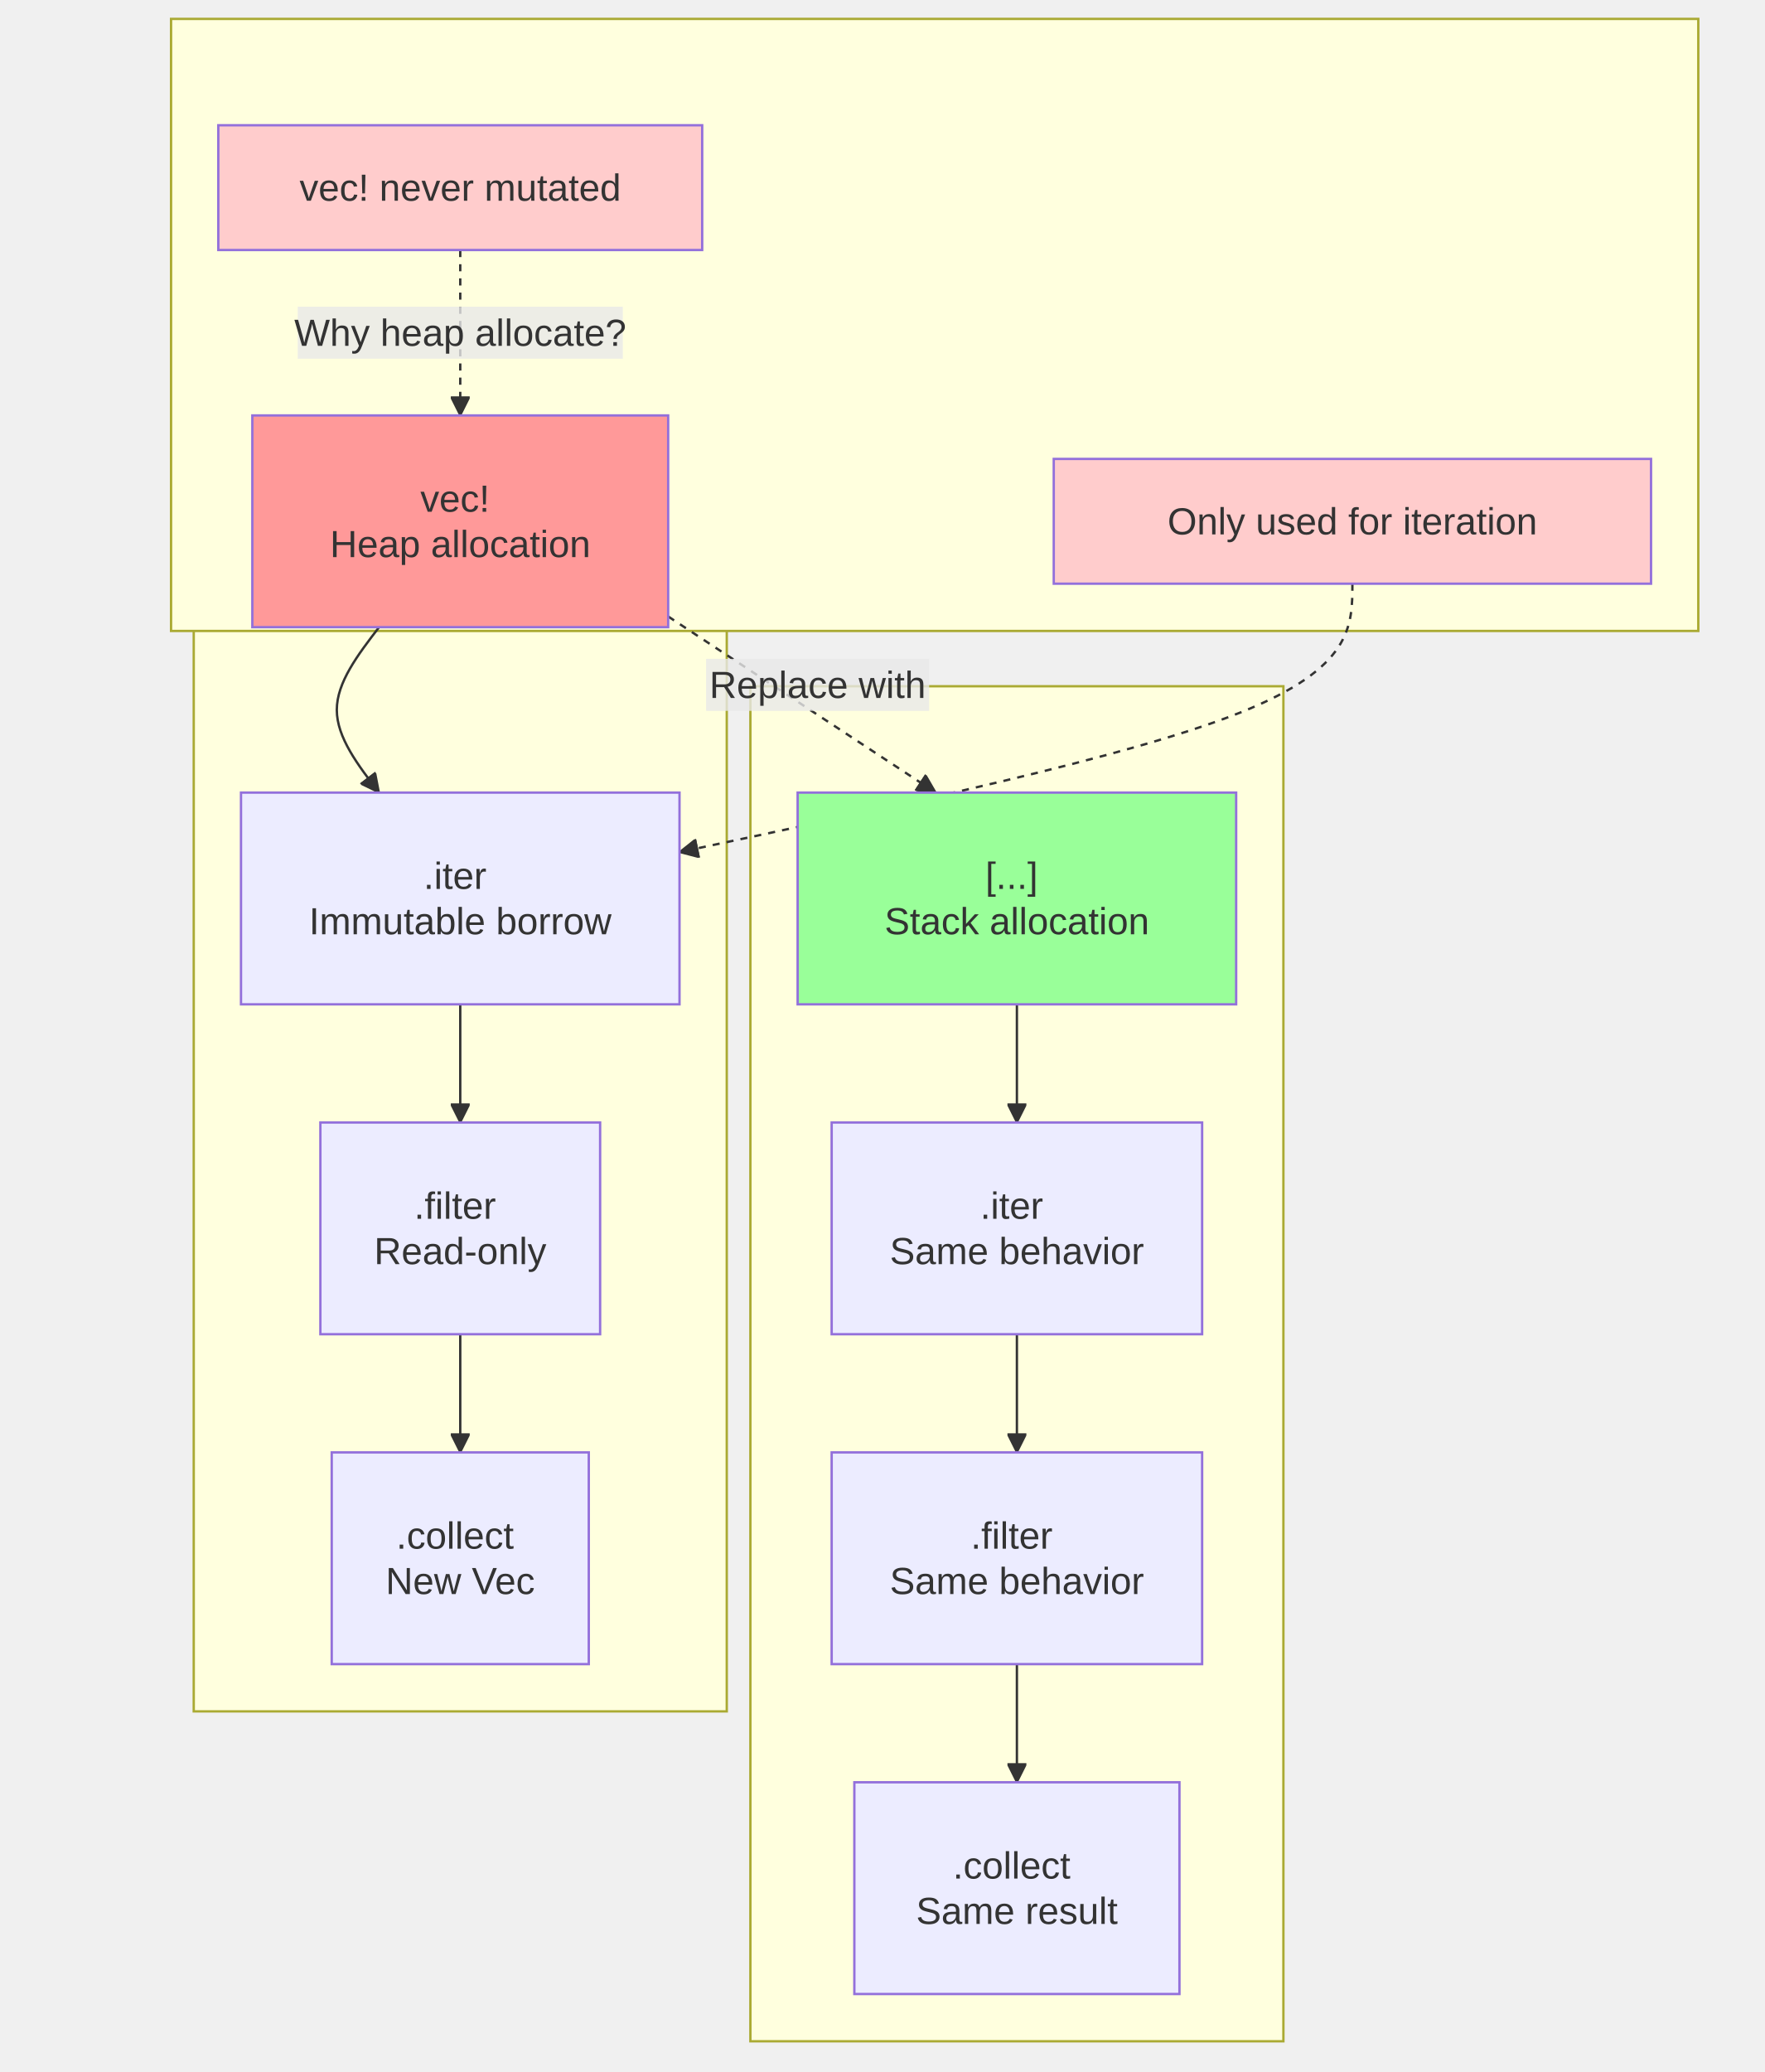
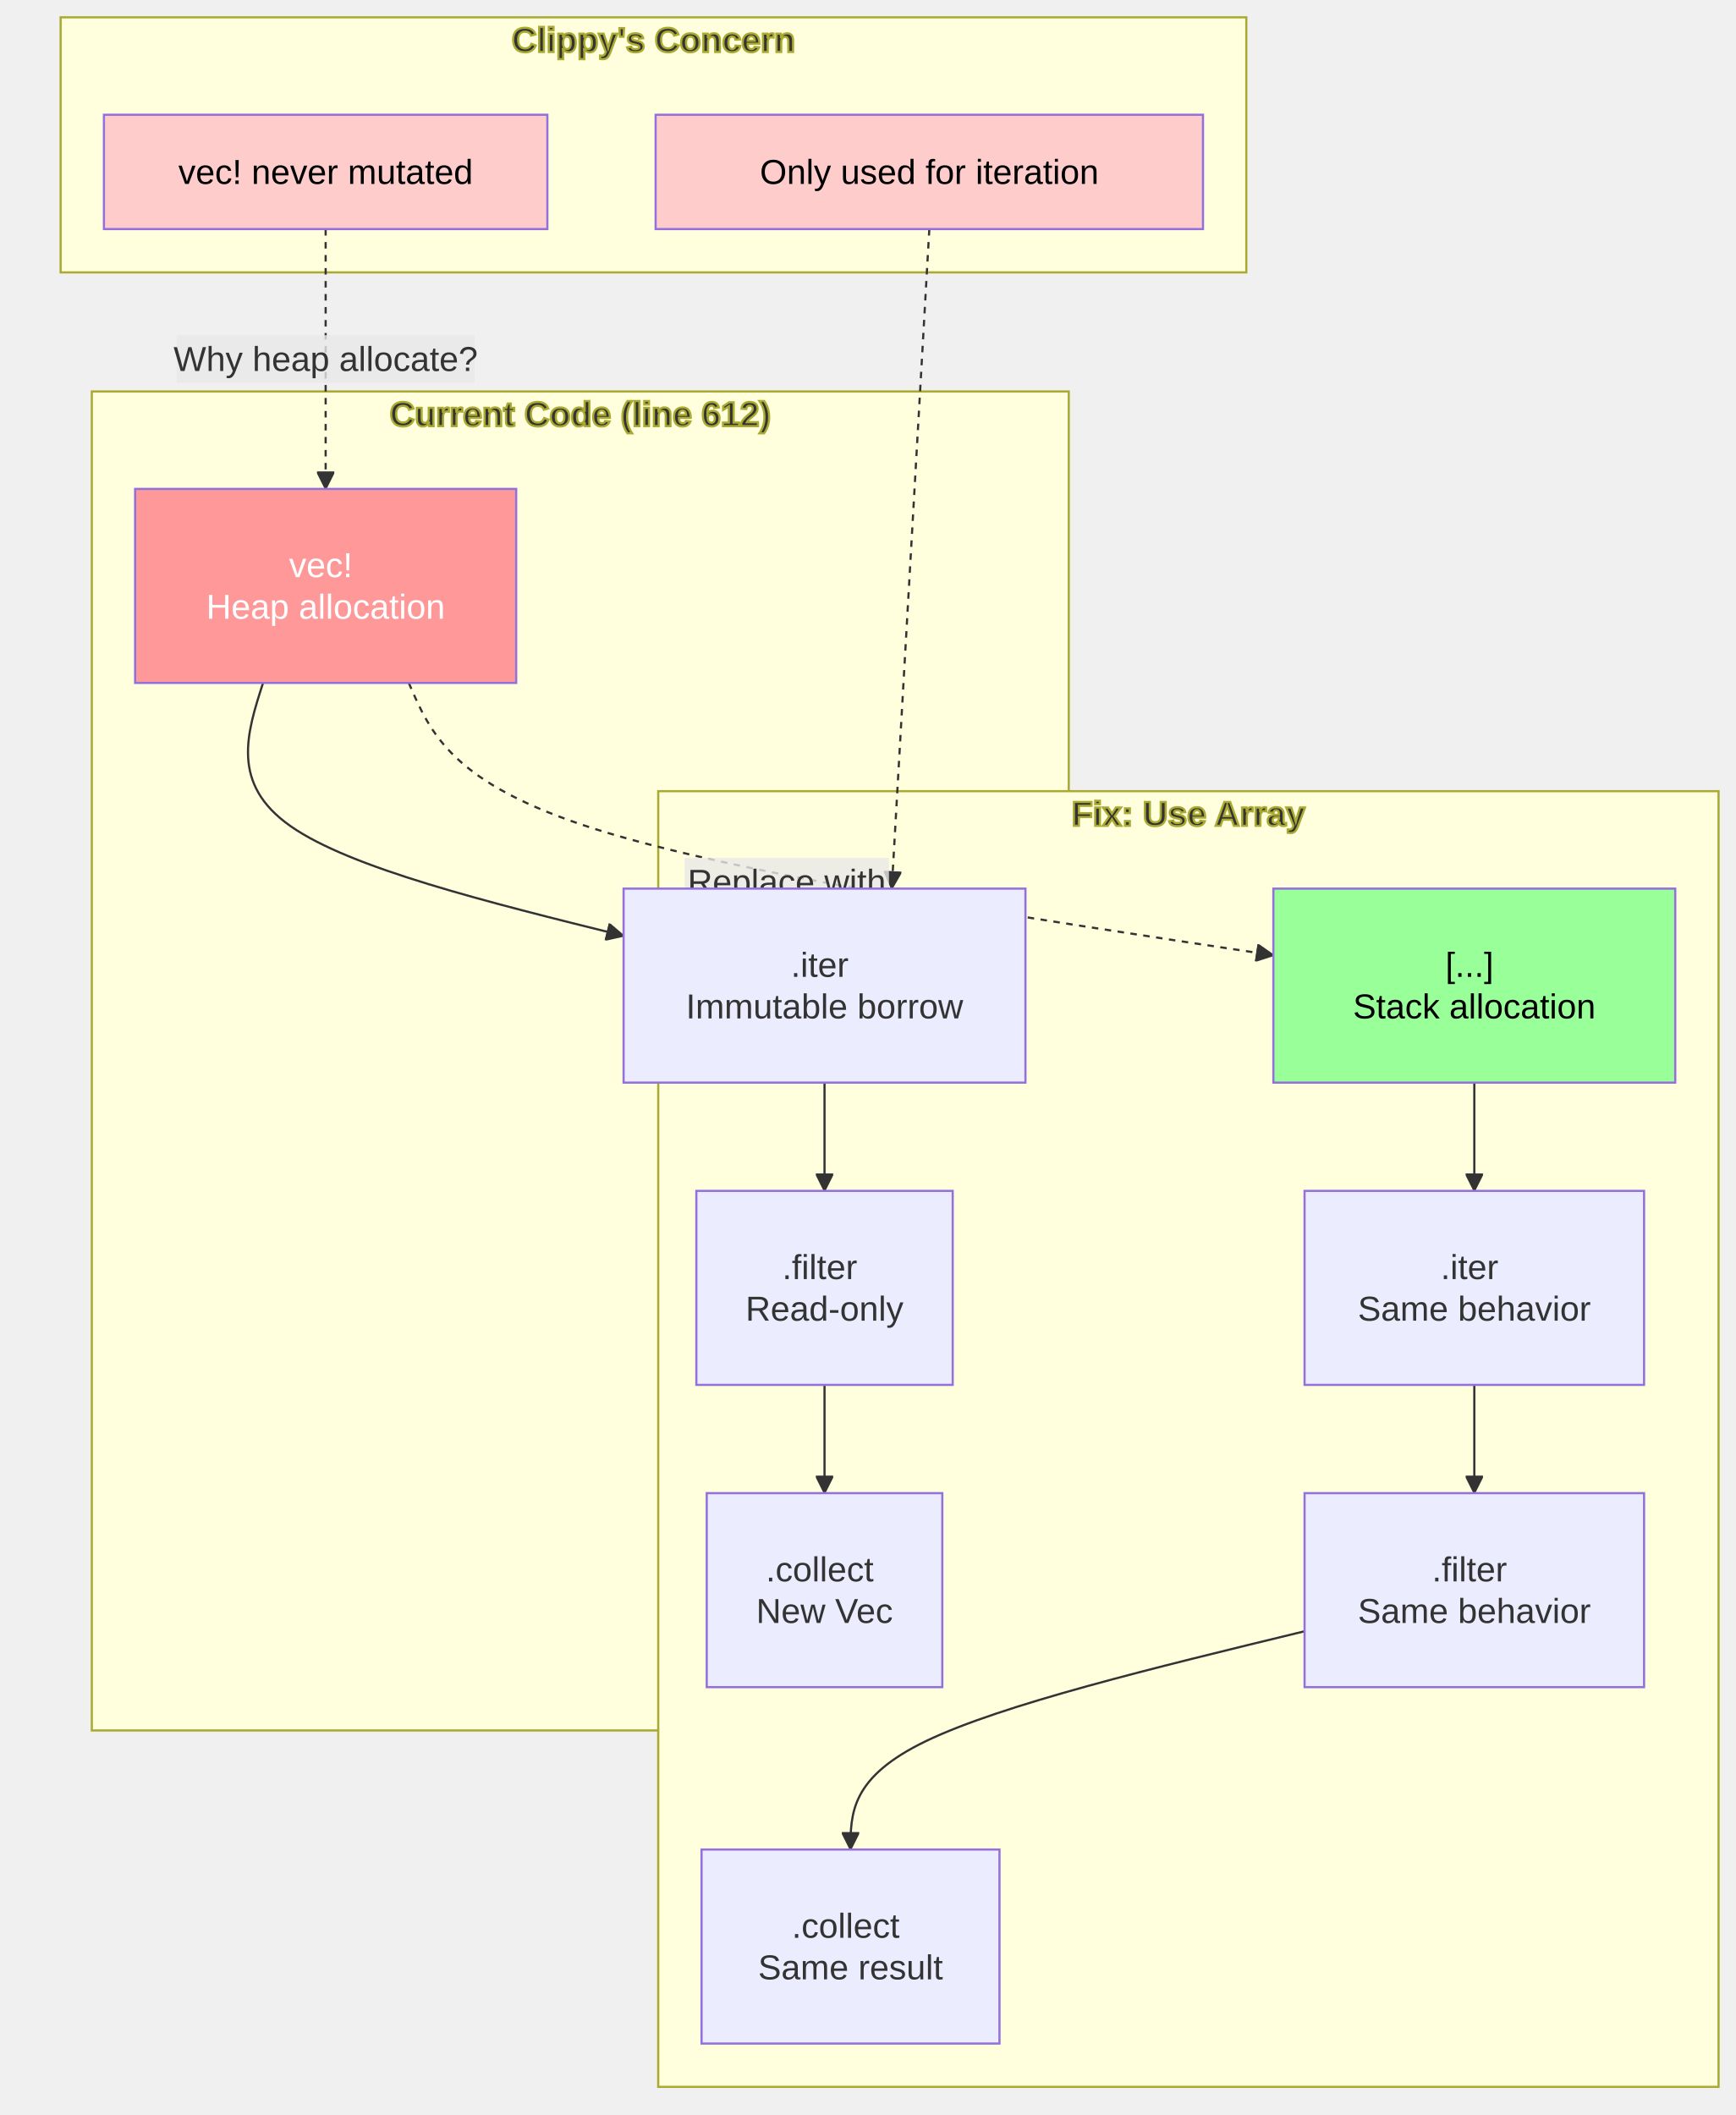
- <svg xmlns="http://www.w3.org/2000/svg" width="746.8" height="876.8" viewBox="-8 -28 746.8 876.8" class="mermaid">
+ <svg xmlns="http://www.w3.org/2000/svg" width="801.7" height="976.8" viewBox="-8 -28 801.7 976.8" class="mermaid">
  <style>

.mermaid {
  font-family: trebuchet ms, verdana, arial, sans-serif;
  font-size: 16px;
}

.node rect,
.node polygon,
.node circle,
.node ellipse,
.node path {
  fill: #ECECFF;
  stroke: #9370DB;
  stroke-width: 1px;
}

.node line {
  stroke: #9370DB;
  stroke-width: 1px;
}

.node .label {
  fill: #333333;
}

.node text {
  fill: #333333;
  font-family: trebuchet ms, verdana, arial, sans-serif;
  font-size: 16px;
}

.edge-path {
  fill: none;
  stroke: #333333;
  stroke-width: 1px;
}

.edge-label {
  fill: #333333;
  font-family: trebuchet ms, verdana, arial, sans-serif;
}

.edge-label-bg {
  fill: rgba(232, 232, 232, 0.8);
}

.subgraph {
  fill: #ffffde;
  stroke: #aaaa33;
  stroke-width: 1px;
}

.subgraph-title {
  fill: #333333;
  font-weight: bold;
}

.cluster rect {
  fill: #ffffde;
  stroke: #aaaa33;
  stroke-width: 1px;
  rx: 5px;
  ry: 5px;
}

.cluster-label {
  fill: #333333;
  font-family: trebuchet ms, verdana, arial, sans-serif;
  font-size: 16px;
  font-weight: bold;
}

marker path {
  fill: #333333;
  stroke: #333333;
}

  </style>
  <defs>
    <marker id="arrow_point" viewBox="0 0 10 10" refX="10" refY="5" markerWidth="8" markerHeight="8" orient="auto" markerUnits="userSpaceOnUse">
      <path d="M 0 0 L 10 5 L 0 10 z" />
    </marker>
    <marker id="arrow_point_start" viewBox="0 0 10 10" refX="4.5" refY="5" markerWidth="8" markerHeight="8" orient="auto" markerUnits="userSpaceOnUse">
      <path d="M 0 5 L 10 10 L 10 0 z" />
    </marker>
    <marker id="arrow_cross" viewBox="0 0 11 11" refX="12" refY="5.2" markerWidth="11" markerHeight="11" orient="auto" markerUnits="userSpaceOnUse">
+       <path d="M 1 1 L 10 10 M 10 1 L 1 10" stroke-width="2" fill="none" />
+     </marker>
+     <marker id="arrow_cross_start" viewBox="0 0 11 11" refX="-1" refY="5.2" markerWidth="11" markerHeight="11" orient="auto" markerUnits="userSpaceOnUse">
      <path d="M 1 1 L 10 10 M 10 1 L 1 10" fill="none" stroke-width="2" />
-     </marker>
-     <marker id="arrow_cross_start" viewBox="0 0 11 11" refX="-1" refY="5.2" markerWidth="11" markerHeight="11" orient="auto" markerUnits="userSpaceOnUse">
-       <path d="M 1 1 L 10 10 M 10 1 L 1 10" stroke-width="2" fill="none" />
    </marker>
    <marker id="arrow_circle" viewBox="0 0 10 10" refX="11" refY="5" markerWidth="11" markerHeight="11" orient="auto" markerUnits="userSpaceOnUse">
      <circle cx="5" cy="5" r="5" />
    </marker>
    <marker id="arrow_circle_start" viewBox="0 0 10 10" refX="-1" refY="5" markerWidth="11" markerHeight="11" orient="auto" markerUnits="userSpaceOnUse">
      <circle cx="5" cy="5" r="5" />
    </marker>
  </defs>
  <g class="root">
    <g class="clusters">
-       <g class="subgraph" id="subgraph-">
-         <rect x="74" y="102.8" width="225.6" height="593.4" class="cluster" />
-         <text x="186.8" y="118.8" class="cluster-label" text-anchor="middle" />
-       </g>
-       <g class="subgraph" id="subgraph-">
-         <rect x="64.4" y="-20" width="646.4" height="259" class="cluster" />
-         <text x="387.6" y="-4" class="cluster-label" text-anchor="middle" />
-       </g>
-       <g class="subgraph" id="subgraph-">
-         <rect x="309.6" y="262.4" width="225.6" height="573.4" class="cluster" />
-         <text x="422.4" y="278.4" class="cluster-label" text-anchor="middle" />
+       <g class="subgraph" id="subgraph-subGraph0">
+         <rect x="34.4" y="152.8" width="451.2" height="618.4" class="cluster" />
+         <text x="260" y="168.8" class="cluster-label" text-anchor="middle">Current Code (line 612)</text>
+       </g>
+       <g class="subgraph" id="subgraph-subGraph1">
+         <rect x="20" y="-20" width="547.6" height="117.8" class="cluster" />
+         <text x="293.8" y="-4" class="cluster-label" text-anchor="middle">Clippy's Concern</text>
+       </g>
+       <g class="subgraph" id="subgraph-subGraph2">
+         <rect x="296" y="337.4" width="489.7" height="598.4" class="cluster" />
+         <text x="540.85" y="353.4" class="cluster-label" text-anchor="middle">Fix: Use Array</text>
      </g>
    </g>
    <g class="edgePaths">
      <g class="edge" id="edge-L-A-B-0">
-         <path d="M 152.44 237.40 C 143.49 249.07, 134.55 260.73, 134.55 272.40 C 134.55 284.07, 143.49 295.73, 152.44 307.40" class="edge-path" fill="none" stroke-width="1" marker-end="url(#arrow_point)" />
+         <path d="M 113.49 287.40 C 105.96 310.73, 98.43 334.07, 126.18 353.54 C 153.93 373.01, 216.97 388.61, 280.00 404.22" class="edge-path" marker-end="url(#arrow_point)" stroke-width="1" fill="none" />
      </g>
      <g class="edge" id="edge-L-B-C-0">
-         <path d="M 186.80 397.00 C 186.80 405.33, 186.80 413.67, 186.80 422.00 C 186.80 430.33, 186.80 438.67, 186.80 447.00" class="edge-path" marker-end="url(#arrow_point)" stroke-width="1" fill="none" />
+         <path d="M 372.80 472.00 C 372.80 480.33, 372.80 488.67, 372.80 497.00 C 372.80 505.33, 372.80 513.67, 372.80 522.00" class="edge-path" stroke-width="1" marker-end="url(#arrow_point)" fill="none" />
      </g>
      <g class="edge" id="edge-L-C-D-0">
-         <path d="M 186.80 536.60 C 186.80 544.93, 186.80 553.27, 186.80 561.60 C 186.80 569.93, 186.80 578.27, 186.80 586.60" class="edge-path" marker-end="url(#arrow_point)" fill="none" stroke-width="1" />
+         <path d="M 372.80 611.60 C 372.80 619.93, 372.80 628.27, 372.80 636.60 C 372.80 644.93, 372.80 653.27, 372.80 661.60" class="edge-path" marker-end="url(#arrow_point)" fill="none" stroke-width="1" />
      </g>
      <g class="edge" id="edge-L-E-A-0">
-         <path d="M 186.80 77.80 C 186.80 89.47, 186.80 101.13, 186.80 112.80 C 186.80 124.47, 186.80 136.13, 186.80 147.80" class="edge-path" fill="none" stroke-width="2" stroke-dasharray="3,3" marker-end="url(#arrow_point)" />
+         <path d="M 142.40 77.80 C 142.40 86.13, 142.40 94.47, 142.40 104.47 C 142.40 114.47, 142.40 126.13, 142.40 137.80 C 142.40 149.47, 142.40 161.13, 142.40 171.13 C 142.40 189.47, 142.40 197.80, 142.40 197.80" class="edge-path" marker-end="url(#arrow_point)" stroke-width="2" stroke-dasharray="3,3" fill="none" />
      </g>
      <g class="edge" id="edge-L-F-B-0">
-         <path d="M 564.40 219.00 C 564.40 236.80, 564.40 254.60, 516.93 273.53 C 469.47 292.46, 374.53 312.53, 279.60 332.59" class="edge-path" stroke-dasharray="3,3" stroke-width="2" fill="none" marker-end="url(#arrow_point)" />
+         <path d="M 421.20 77.80 L 403.86 382.40" class="edge-path" marker-end="url(#arrow_point)" stroke-dasharray="3,3" fill="none" stroke-width="2" />
      </g>
      <g class="edge" id="edge-L-G-H-0">
-         <path d="M 422.40 397.00 C 422.40 405.33, 422.40 413.67, 422.40 422.00 C 422.40 430.33, 422.40 438.67, 422.40 447.00" class="edge-path" fill="none" stroke-width="1" marker-end="url(#arrow_point)" />
+         <path d="M 672.90 472.00 C 672.90 480.33, 672.90 488.67, 672.90 497.00 C 672.90 505.33, 672.90 513.67, 672.90 522.00" class="edge-path" fill="none" stroke-width="1" marker-end="url(#arrow_point)" />
      </g>
      <g class="edge" id="edge-L-H-I-0">
-         <path d="M 422.40 536.60 C 422.40 544.93, 422.40 553.27, 422.40 561.60 C 422.40 569.93, 422.40 578.27, 422.40 586.60" class="edge-path" marker-end="url(#arrow_point)" stroke-width="1" fill="none" />
+         <path d="M 672.90 611.60 C 672.90 619.93, 672.90 628.27, 672.90 636.60 C 672.90 644.93, 672.90 653.27, 672.90 661.60" class="edge-path" stroke-width="1" fill="none" marker-end="url(#arrow_point)" />
      </g>
      <g class="edge" id="edge-L-I-J-0">
-         <path d="M 422.40 676.20 C 422.40 684.53, 422.40 692.87, 422.40 701.20 C 422.40 709.53, 422.40 717.87, 422.40 726.20" class="edge-path" marker-end="url(#arrow_point)" fill="none" stroke-width="1" />
+         <path d="M 594.50 725.39 C 524.60 742.33, 454.70 759.26, 419.75 776.07 C 384.80 792.87, 384.80 809.53, 384.80 826.20" class="edge-path" fill="none" stroke-width="1" marker-end="url(#arrow_point)" />
      </g>
      <g class="edge" id="edge-L-A-G-0">
-         <path d="M 274.80 232.87 L 388.04 307.40" class="edge-path" marker-end="url(#arrow_point)" stroke-width="2" stroke-dasharray="3,3" fill="none" />
+         <path d="M 180.80 287.40 C 190.80 310.73, 200.80 334.07, 267.35 355.03 C 333.90 375.99, 457.00 394.59, 580.10 413.18" class="edge-path" stroke-width="2" stroke-dasharray="3,3" fill="none" marker-end="url(#arrow_point)" />
      </g>
    </g>
    <g class="edgeLabels">
      <g class="edgeLabel" id="edge-label-L-E-A-0">
-         <rect x="118" y="101.8" width="137.6" height="22" class="edge-label-bg" />
-         <text x="186.8" y="112.8" class="edge-label" dominant-baseline="central" text-anchor="middle">Why heap allocate?</text>
+         <rect x="73.6" y="126.8" width="137.6" height="22" class="edge-label-bg" />
+         <text x="142.4" y="137.8" class="edge-label" text-anchor="middle" dominant-baseline="central">Why heap allocate?</text>
      </g>
      <g class="edgeLabel" id="edge-label-L-A-G-0">
-         <rect x="290.854" y="250.809" width="94.4" height="22" class="edge-label-bg" />
-         <text x="338.054" y="261.809" class="edge-label" text-anchor="middle" dominant-baseline="central">Replace with</text>
+         <rect x="308.156" y="368.235" width="94.4" height="22" class="edge-label-bg" />
+         <text x="355.356" y="379.235" class="edge-label" text-anchor="middle" dominant-baseline="central">Replace with</text>
      </g>
    </g>
    <g class="nodes">
      <g class="node" id="node-A">
-         <rect x="98.8" y="147.8" width="176" height="89.6" style="fill:#ff9999 !important" />
-         <text x="186.8" y="192.6" class="label" text-anchor="middle" dominant-baseline="central">
-           <tspan x="186.8" y="192.6" dy="-0.6em">vec!</tspan>
-           <tspan x="186.8" dy="1.2em">Heap allocation</tspan>
+         <rect x="54.4" y="197.8" width="176" height="89.6" style="fill:#ff9999 !important" />
+         <text x="142.4" y="242.6" class="label" dominant-baseline="central" style="fill: #ffffff" text-anchor="middle">
+           <tspan x="142.4" y="242.6" dy="-0.6em">vec!</tspan>
+           <tspan x="142.4" dy="1.2em">Heap allocation</tspan>
        </text>
      </g>
      <g class="node" id="node-B">
-         <rect x="94" y="307.4" width="185.6" height="89.6" />
-         <text x="186.8" y="352.2" class="label" text-anchor="middle" dominant-baseline="central">
-           <tspan x="186.8" y="352.2" dy="-0.6em">.iter</tspan>
-           <tspan x="186.8" dy="1.2em">Immutable borrow</tspan>
+         <rect x="280" y="382.4" width="185.6" height="89.6" />
+         <text x="372.8" y="427.2" class="label" text-anchor="middle" dominant-baseline="central">
+           <tspan x="372.8" y="427.2" dy="-0.6em">.iter</tspan>
+           <tspan x="372.8" dy="1.2em">Immutable borrow</tspan>
        </text>
      </g>
      <g class="node" id="node-C">
-         <rect x="127.6" y="447" width="118.4" height="89.6" />
-         <text x="186.8" y="491.8" class="label" text-anchor="middle" dominant-baseline="central">
-           <tspan x="186.8" y="491.8" dy="-0.6em">.filter</tspan>
-           <tspan x="186.8" dy="1.2em">Read-only</tspan>
+         <rect x="313.6" y="522" width="118.4" height="89.6" />
+         <text x="372.8" y="566.8" class="label" dominant-baseline="central" text-anchor="middle">
+           <tspan x="372.8" y="566.8" dy="-0.6em">.filter</tspan>
+           <tspan x="372.8" dy="1.2em">Read-only</tspan>
        </text>
      </g>
      <g class="node" id="node-D">
-         <rect x="132.4" y="586.6" width="108.8" height="89.6" />
-         <text x="186.8" y="631.4" class="label" dominant-baseline="central" text-anchor="middle">
-           <tspan x="186.8" y="631.4" dy="-0.6em">.collect</tspan>
-           <tspan x="186.8" dy="1.2em">New Vec</tspan>
+         <rect x="318.4" y="661.6" width="108.8" height="89.6" />
+         <text x="372.8" y="706.4" class="label" text-anchor="middle" dominant-baseline="central">
+           <tspan x="372.8" y="706.4" dy="-0.6em">.collect</tspan>
+           <tspan x="372.8" dy="1.2em">New Vec</tspan>
        </text>
      </g>
      <g class="node" id="node-E">
-         <rect x="84.4" y="25" width="204.8" height="52.8" style="fill:#ffcccc !important" />
-         <text x="186.8" y="51.4" class="label" text-anchor="middle" dominant-baseline="central">vec! never mutated</text>
+         <rect x="40" y="25" width="204.8" height="52.8" style="fill:#ffcccc !important" />
+         <text x="142.4" y="51.4" class="label" style="fill: #000000" dominant-baseline="central" text-anchor="middle">vec! never mutated</text>
      </g>
      <g class="node" id="node-F">
-         <rect x="438" y="166.2" width="252.8" height="52.8" style="fill:#ffcccc !important" />
-         <text x="564.4" y="192.6" class="label" text-anchor="middle" dominant-baseline="central">Only used for iteration</text>
+         <rect x="294.8" y="25" width="252.8" height="52.8" style="fill:#ffcccc !important" />
+         <text x="421.2" y="51.4" class="label" style="fill: #000000" text-anchor="middle" dominant-baseline="central">Only used for iteration</text>
      </g>
      <g class="node" id="node-G">
-         <rect x="329.6" y="307.4" width="185.6" height="89.6" style="fill:#99ff99 !important" />
-         <text x="422.4" y="352.2" class="label" dominant-baseline="central" text-anchor="middle">
-           <tspan x="422.4" y="352.2" dy="-0.6em">[...]</tspan>
-           <tspan x="422.4" dy="1.2em">Stack allocation</tspan>
+         <rect x="580.1" y="382.4" width="185.6" height="89.6" style="fill:#99ff99 !important" />
+         <text x="672.9" y="427.2" class="label" text-anchor="middle" dominant-baseline="central" style="fill: #000000">
+           <tspan x="672.9" y="427.2" dy="-0.6em">[...]</tspan>
+           <tspan x="672.9" dy="1.2em">Stack allocation</tspan>
        </text>
      </g>
      <g class="node" id="node-H">
-         <rect x="344" y="447" width="156.8" height="89.6" />
-         <text x="422.4" y="491.8" class="label" text-anchor="middle" dominant-baseline="central">
-           <tspan x="422.4" y="491.8" dy="-0.6em">.iter</tspan>
-           <tspan x="422.4" dy="1.2em">Same behavior</tspan>
+         <rect x="594.5" y="522" width="156.8" height="89.6" />
+         <text x="672.9" y="566.8" class="label" text-anchor="middle" dominant-baseline="central">
+           <tspan x="672.9" y="566.8" dy="-0.6em">.iter</tspan>
+           <tspan x="672.9" dy="1.2em">Same behavior</tspan>
        </text>
      </g>
      <g class="node" id="node-I">
-         <rect x="344" y="586.6" width="156.8" height="89.6" />
-         <text x="422.4" y="631.4" class="label" text-anchor="middle" dominant-baseline="central">
-           <tspan x="422.4" y="631.4" dy="-0.6em">.filter</tspan>
-           <tspan x="422.4" dy="1.2em">Same behavior</tspan>
+         <rect x="594.5" y="661.6" width="156.8" height="89.6" />
+         <text x="672.9" y="706.4" class="label" dominant-baseline="central" text-anchor="middle">
+           <tspan x="672.9" y="706.4" dy="-0.6em">.filter</tspan>
+           <tspan x="672.9" dy="1.2em">Same behavior</tspan>
        </text>
      </g>
      <g class="node" id="node-J">
-         <rect x="353.6" y="726.2" width="137.6" height="89.6" />
-         <text x="422.4" y="771" class="label" text-anchor="middle" dominant-baseline="central">
-           <tspan x="422.4" y="771" dy="-0.6em">.collect</tspan>
-           <tspan x="422.4" dy="1.2em">Same result</tspan>
+         <rect x="316" y="826.2" width="137.6" height="89.6" />
+         <text x="384.8" y="871" class="label" text-anchor="middle" dominant-baseline="central">
+           <tspan x="384.8" y="871" dy="-0.6em">.collect</tspan>
+           <tspan x="384.8" dy="1.2em">Same result</tspan>
        </text>
      </g>
    </g>
  </g>
</svg>
